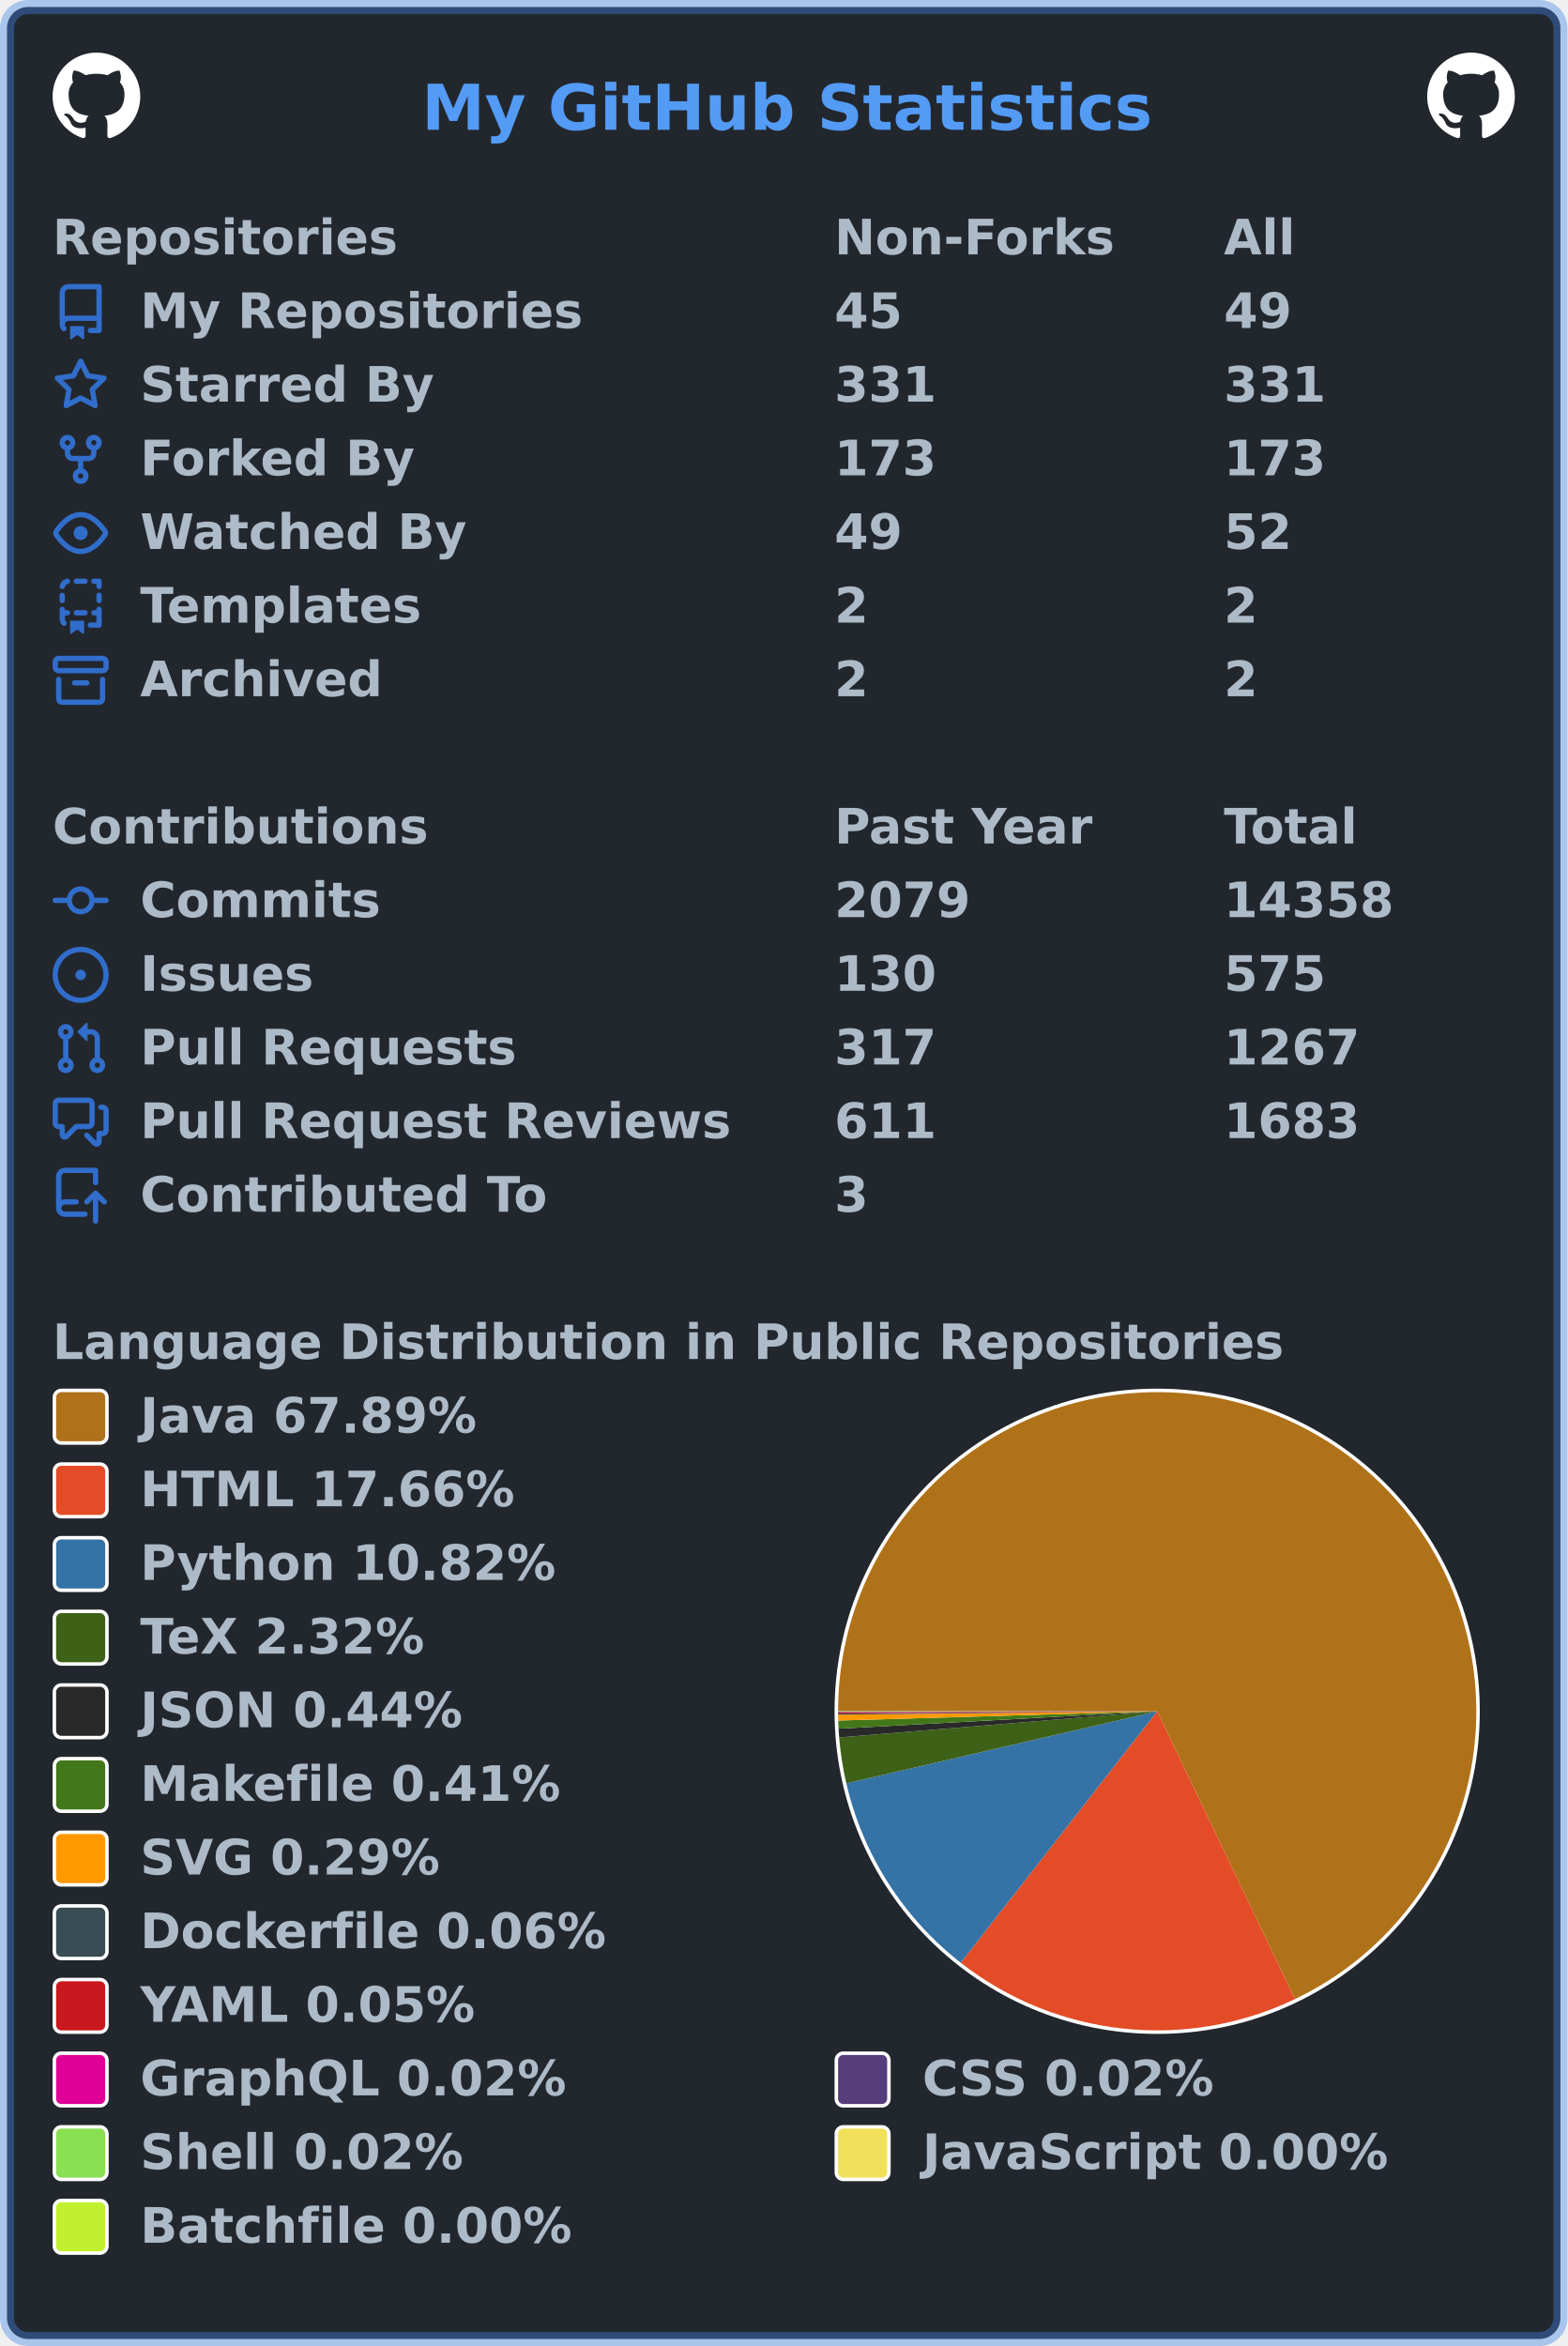
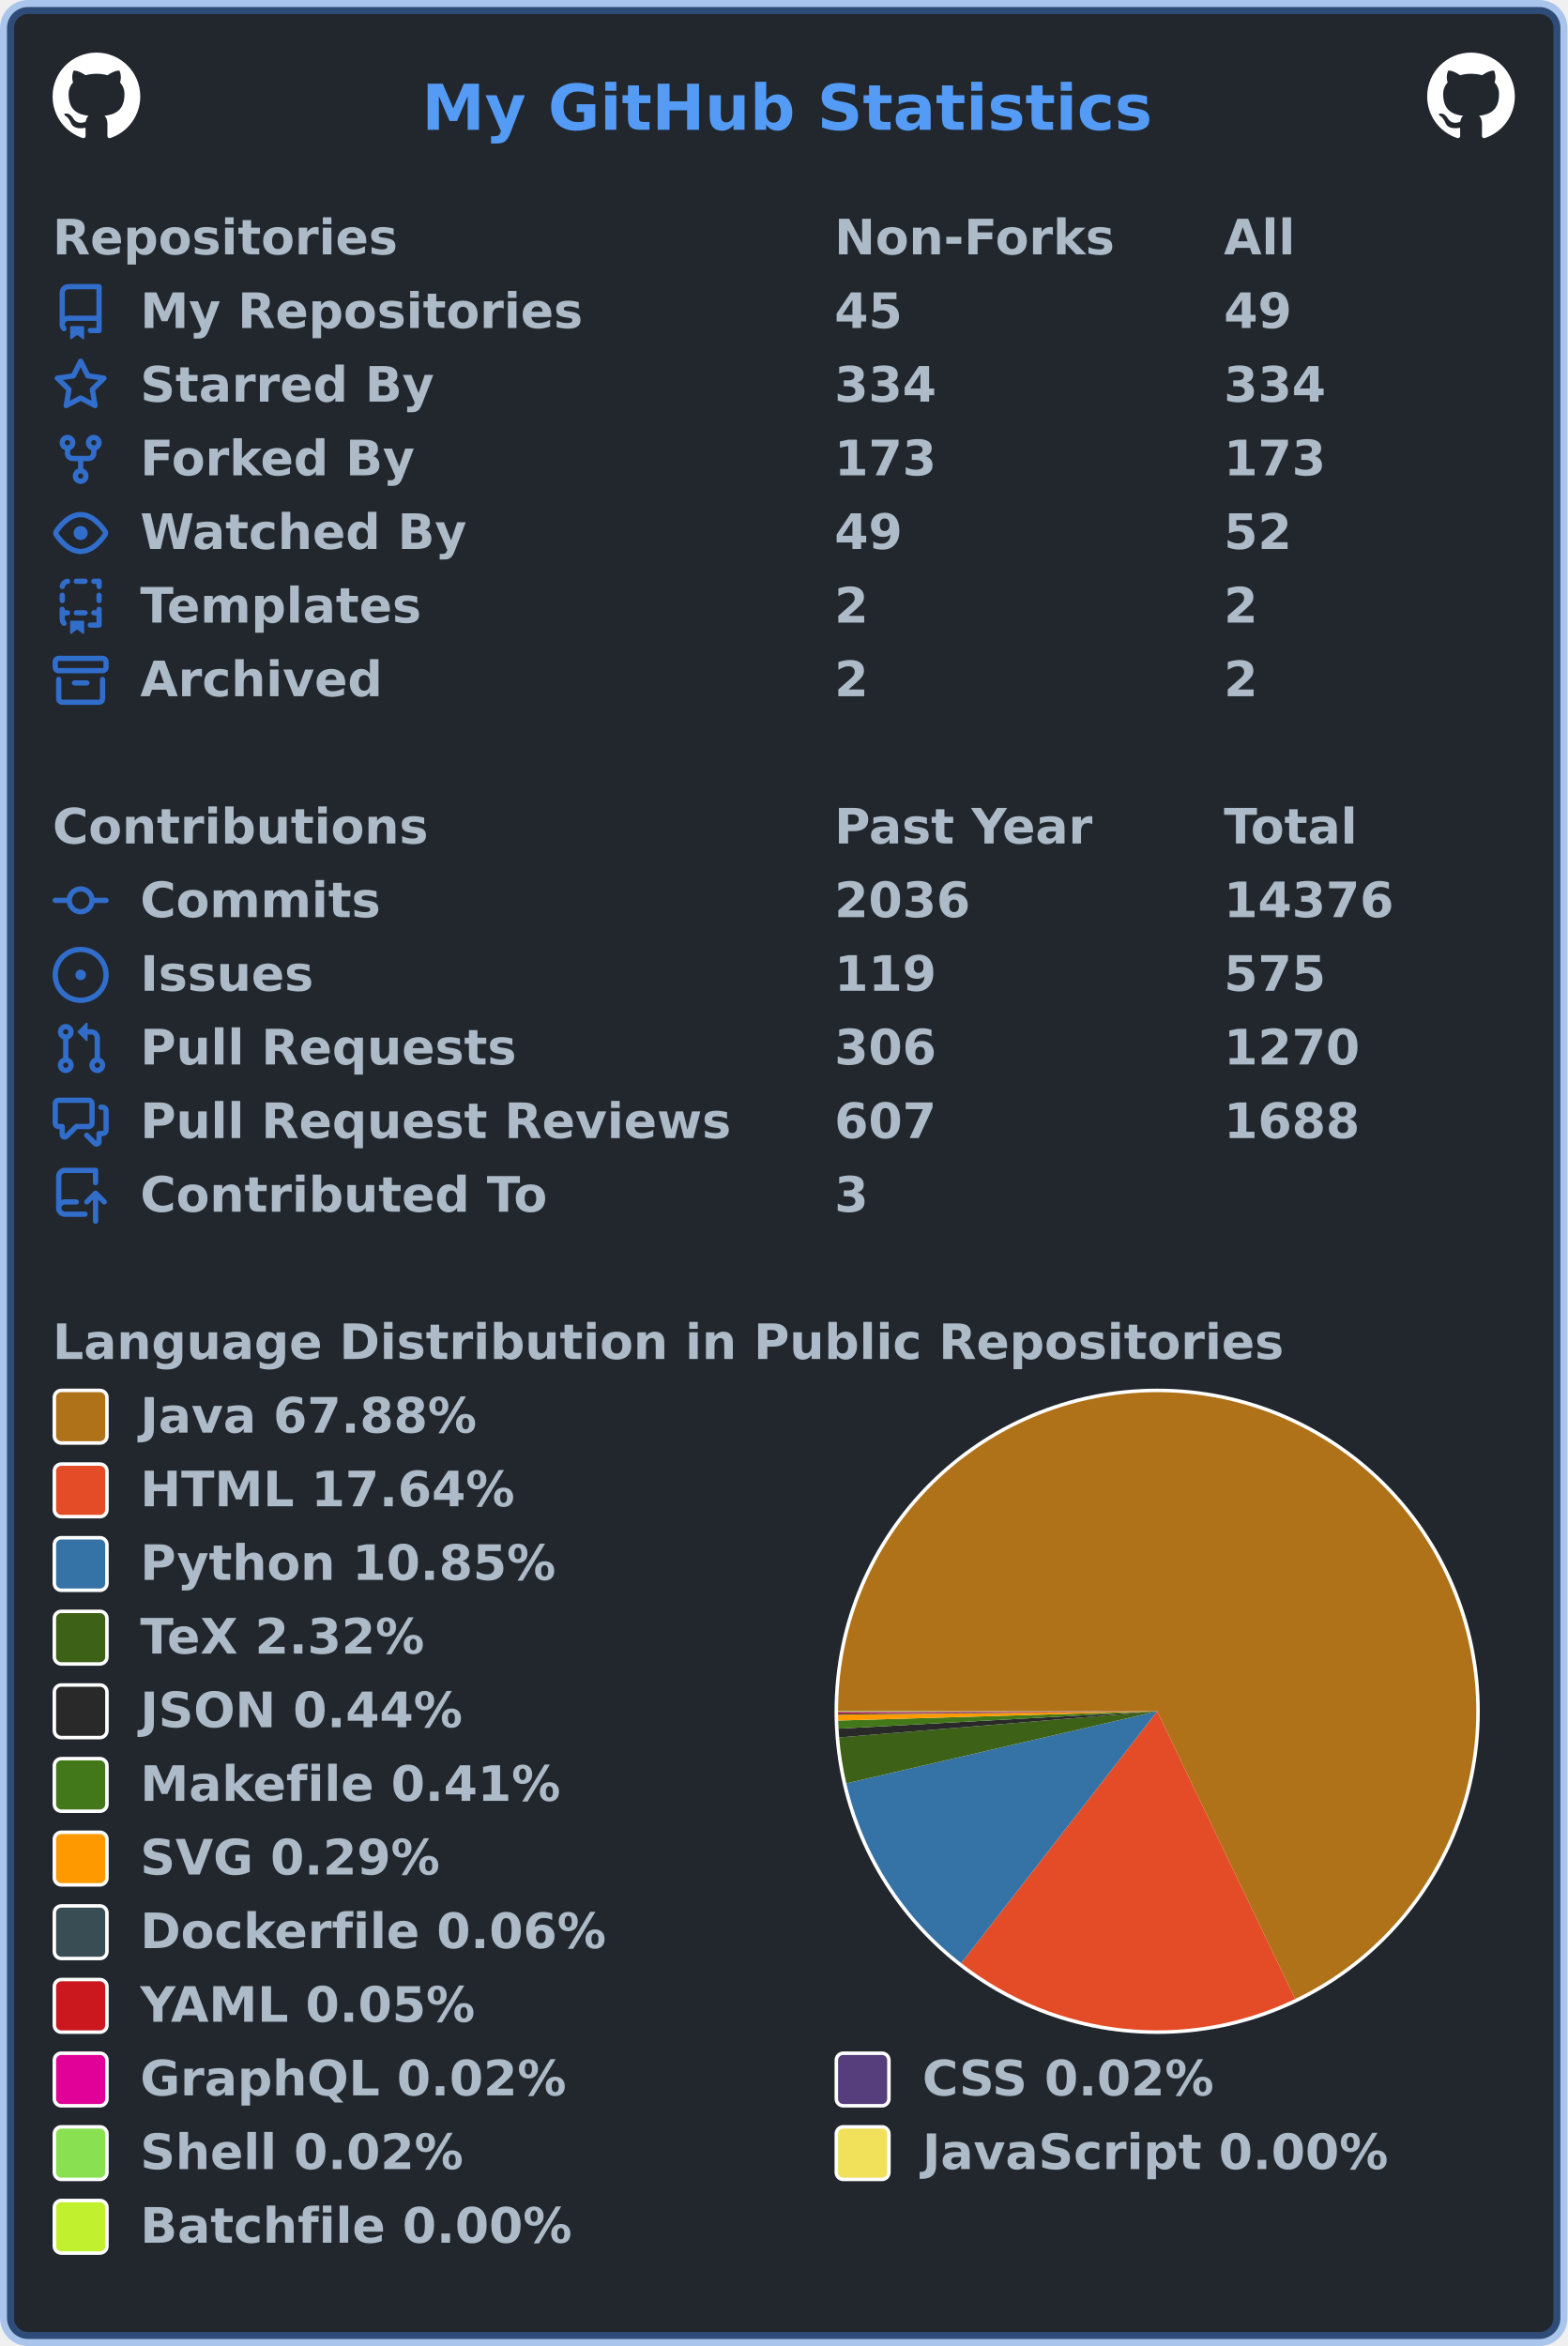
<svg xmlns="http://www.w3.org/2000/svg" width="447" height="669" viewBox="0 0 447 669" lang="en" xml:lang="en">
  <rect x="2" y="2" stroke-width="4" rx="6" width="443" height="665" stroke="rgba(65,132,228,0.4)" fill="#22272e" />
  <g font-weight="600" font-size="110pt" font-family="Verdana,Geneva,DejaVu Sans,sans-serif" text-rendering="geometricPrecision">
    <text x="978" y="301" lengthAdjust="spacingAndGlyphs" textLength="1671" transform="scale(0.123)" fill="#539bf5">My GitHub Statistics</text>
    <svg x="15" y="15" width="25" height="25" viewBox="0 0 16 16">
      <path fill="#ffffff" fill-rule="evenodd" d="M8 0C3.58 0 0 3.58 0 8c0 3.54 2.29 6.53 5.47 7.59.4.07.55-.17.55-.38 0-.19-.01-.82-.01-1.49-2.01.37-2.53-.49-2.69-.94-.09-.23-.48-.94-.82-1.13-.28-.15-.68-.52-.01-.53.63-.01 1.08.58 1.23.82.72 1.21 1.87.87 2.33.66.07-.52.28-.87.51-1.07-1.78-.2-3.64-.89-3.64-3.95 0-.87.31-1.59.82-2.15-.08-.2-.36-1.02.08-2.12 0 0 .67-.21 2.2.82.64-.18 1.32-.27 2-.27.68 0 1.36.09 2 .27 1.53-1.04 2.2-.82 2.2-.82.44 1.1.16 1.92.08 2.12.51.56.82 1.27.82 2.15 0 3.07-1.87 3.75-3.65 3.95.29.25.54.73.54 1.48 0 1.07-.01 1.93-.01 2.2 0 .21.15.46.55.38A8.013 8.013 0 0016 8c0-4.42-3.58-8-8-8z" />
    </svg>
    <svg x="407" y="15" width="25" height="25" viewBox="0 0 16 16">
      <path fill="#ffffff" fill-rule="evenodd" d="M8 0C3.58 0 0 3.58 0 8c0 3.54 2.29 6.53 5.47 7.59.4.07.55-.17.55-.38 0-.19-.01-.82-.01-1.49-2.01.37-2.53-.49-2.69-.94-.09-.23-.48-.94-.82-1.13-.28-.15-.68-.52-.01-.53.63-.01 1.08.58 1.23.82.72 1.21 1.87.87 2.33.66.07-.52.28-.87.51-1.07-1.78-.2-3.64-.89-3.64-3.95 0-.87.31-1.59.82-2.15-.08-.2-.36-1.02.08-2.12 0 0 .67-.21 2.2.82.64-.18 1.32-.27 2-.27.68 0 1.36.09 2 .27 1.53-1.04 2.2-.82 2.2-.82.44 1.1.16 1.92.08 2.12.51.56.82 1.27.82 2.15 0 3.07-1.87 3.75-3.65 3.95.29.25.54.73.54 1.48 0 1.07-.01 1.93-.01 2.2 0 .21.15.46.55.38A8.013 8.013 0 0016 8c0-4.42-3.58-8-8-8z" />
    </svg>
    <g transform="translate(0, 60)" fill="#adbac7">
      <g transform="translate(15, 0)">
        <g transform="scale(0.095)">
          <text x="0" y="132" textLength="1020" lengthAdjust="spacingAndGlyphs">Repositories</text>
          <text x="2347" y="132" textLength="832" lengthAdjust="spacingAndGlyphs">Non-Forks</text>
          <text x="3516" y="132" textLength="206" lengthAdjust="spacingAndGlyphs">All</text>
        </g>
      </g>
      <g transform="translate(15, 21)">
        <path fill="#316dca" fill-rule="evenodd" d="M2 2.5A2.5 2.5 0 014.5 0h8.75a.75.75 0 01.75.75v12.5a.75.75 0 01-.75.75h-2.5a.75.75 0 110-1.5h1.75v-2h-8a1 1 0 00-.714 1.7.75.75 0 01-1.072 1.05A2.495 2.495 0 012 11.5v-9zm10.5-1V9h-8c-.356 0-.694.074-1 .208V2.5a1 1 0 011-1h8zM5 12.25v3.25a.25.25 0 00.4.2l1.45-1.087a.25.25 0 01.3 0L8.6 15.7a.25.25 0 00.4-.2v-3.25a.25.25 0 00-.25-.25h-3.5a.25.25 0 00-.25.25z" />
        <g transform="scale(0.095)">
          <text lengthAdjust="spacingAndGlyphs" textLength="1312" x="263" y="132">My Repositories</text>
          <text lengthAdjust="spacingAndGlyphs" textLength="210" x="2347" y="132">45</text>
          <text lengthAdjust="spacingAndGlyphs" textLength="210" x="3516" y="132">49</text>
        </g>
      </g>
      <g transform="translate(15, 42)">
        <path fill="#316dca" fill-rule="evenodd" d="M8 .25a.75.75 0 01.673.418l1.882 3.815 4.21.612a.75.75 0 01.416 1.279l-3.046 2.97.719 4.192a.75.75 0 01-1.088.791L8 12.347l-3.766 1.98a.75.75 0 01-1.088-.79l.72-4.194L.818 6.374a.75.75 0 01.416-1.28l4.21-.611L7.327.668A.75.75 0 018 .25zm0 2.445L6.615 5.5a.75.75 0 01-.564.41l-3.097.45 2.24 2.184a.75.75 0 01.216.664l-.528 3.084 2.769-1.456a.75.75 0 01.698 0l2.77 1.456-.53-3.084a.75.75 0 01.216-.664l2.24-2.183-3.096-.45a.75.75 0 01-.564-.41L8 2.694v.001z" />
        <g transform="scale(0.095)">
          <text lengthAdjust="spacingAndGlyphs" textLength="874" x="263" y="132">Starred By</text>
-           <text lengthAdjust="spacingAndGlyphs" textLength="315" x="2347" y="132">331</text>
-           <text lengthAdjust="spacingAndGlyphs" textLength="315" x="3516" y="132">331</text>
+           <text lengthAdjust="spacingAndGlyphs" textLength="315" x="2347" y="132">334</text>
+           <text lengthAdjust="spacingAndGlyphs" textLength="315" x="3516" y="132">334</text>
        </g>
      </g>
      <g transform="translate(15, 63)">
        <path fill="#316dca" fill-rule="evenodd" d="M5 3.25a.75.75 0 11-1.5 0 .75.75 0 011.5 0zm0 2.122a2.25 2.25 0 10-1.5 0v.878A2.25 2.25 0 005.75 8.5h1.5v2.128a2.251 2.251 0 101.5 0V8.5h1.5a2.25 2.25 0 002.25-2.25v-.878a2.25 2.25 0 10-1.5 0v.878a.75.75 0 01-.75.75h-4.5A.75.75 0 015 6.25v-.878zm3.75 7.378a.75.75 0 11-1.5 0 .75.75 0 011.5 0zm3-8.75a.75.75 0 100-1.5.75.75 0 000 1.5z" />
        <g transform="scale(0.095)">
          <text lengthAdjust="spacingAndGlyphs" textLength="828" x="263" y="132">Forked By</text>
          <text lengthAdjust="spacingAndGlyphs" textLength="315" x="2347" y="132">173</text>
          <text lengthAdjust="spacingAndGlyphs" textLength="315" x="3516" y="132">173</text>
        </g>
      </g>
      <g transform="translate(15, 84)">
        <path fill="#316dca" fill-rule="evenodd" d="M1.679 7.932c.412-.621 1.242-1.75 2.366-2.717C5.175 4.242 6.527 3.5 8 3.5c1.473 0 2.824.742 3.955 1.715 1.124.967 1.954 2.096 2.366 2.717a.119.119 0 010 .136c-.412.621-1.242 1.75-2.366 2.717C10.825 11.758 9.473 12.5 8 12.5c-1.473 0-2.824-.742-3.955-1.715C2.92 9.818 2.09 8.69 1.679 8.068a.119.119 0 010-.136zM8 2c-1.981 0-3.67.992-4.933 2.078C1.797 5.169.88 6.423.43 7.1a1.619 1.619 0 000 1.798c.45.678 1.367 1.932 2.637 3.024C4.329 13.008 6.019 14 8 14c1.981 0 3.67-.992 4.933-2.078 1.27-1.091 2.187-2.345 2.637-3.023a1.619 1.619 0 000-1.798c-.45-.678-1.367-1.932-2.637-3.023C11.671 2.992 9.981 2 8 2zm0 8a2 2 0 100-4 2 2 0 000 4z" />
        <g transform="scale(0.095)">
          <text lengthAdjust="spacingAndGlyphs" textLength="993" x="263" y="132">Watched By</text>
          <text lengthAdjust="spacingAndGlyphs" textLength="210" x="2347" y="132">49</text>
          <text lengthAdjust="spacingAndGlyphs" textLength="210" x="3516" y="132">52</text>
        </g>
      </g>
      <g transform="translate(15, 105)">
        <path fill="#316dca" fill-rule="evenodd" d="M6 .75A.75.75 0 016.75 0h2.5a.75.75 0 010 1.5h-2.5A.75.75 0 016 .75zm5 0a.75.75 0 01.75-.75h1.5a.75.75 0 01.75.75v1.5a.75.75 0 01-1.5 0V1.5h-.75A.75.75 0 0111 .75zM4.992.662a.75.75 0 01-.636.848c-.436.063-.783.41-.846.846a.75.75 0 01-1.485-.212A2.501 2.501 0 014.144.025a.75.75 0 01.848.637zM2.75 4a.75.75 0 01.75.75v1.5a.75.75 0 01-1.5 0v-1.5A.75.75 0 012.75 4zm10.5 0a.75.75 0 01.75.75v1.5a.75.75 0 01-1.5 0v-1.5a.75.75 0 01.75-.75zM2.75 8a.75.75 0 01.75.75v.268A1.72 1.72 0 013.75 9h.5a.75.75 0 010 1.5h-.5a.25.25 0 00-.25.25v.75c0 .28.114.532.3.714a.75.75 0 01-1.05 1.072A2.495 2.495 0 012 11.5V8.75A.75.75 0 012.75 8zm10.5 0a.75.75 0 01.75.75v4.5a.75.75 0 01-.75.75h-2.5a.75.75 0 010-1.5h1.75v-2h-.75a.75.75 0 010-1.5h.75v-.25a.75.75 0 01.75-.75zM6 9.75A.75.75 0 016.75 9h2.5a.75.75 0 010 1.5h-2.5A.75.75 0 016 9.75zm-1 2.5v3.25a.25.25 0 00.4.2l1.45-1.087a.25.25 0 01.3 0L8.6 15.7a.25.25 0 00.4-.2v-3.25a.25.25 0 00-.25-.25h-3.5a.25.25 0 00-.25.25z" />
        <g transform="scale(0.095)">
          <text lengthAdjust="spacingAndGlyphs" textLength="868" x="263" y="132">Templates</text>
          <text lengthAdjust="spacingAndGlyphs" textLength="105" x="2347" y="132">2</text>
          <text lengthAdjust="spacingAndGlyphs" textLength="105" x="3516" y="132">2</text>
        </g>
      </g>
      <g transform="translate(15, 126)">
        <path fill="#316dca" fill-rule="evenodd" d="M1.75 2.5a.25.25 0 00-.25.25v1.5c0 .138.112.25.25.25h12.5a.25.25 0 00.25-.25v-1.5a.25.25 0 00-.25-.25H1.75zM0 2.75C0 1.784.784 1 1.75 1h12.5c.966 0 1.75.784 1.75 1.75v1.5A1.75 1.75 0 0114.25 6H1.75A1.75 1.75 0 010 4.25v-1.5zM1.75 7a.75.75 0 01.75.75v5.5c0 .138.112.25.25.25h10.5a.25.25 0 00.25-.25v-5.5a.75.75 0 111.5 0v5.5A1.75 1.75 0 0113.25 15H2.75A1.75 1.75 0 011 13.25v-5.5A.75.75 0 011.75 7zm4.5 1a.75.75 0 000 1.5h3.5a.75.75 0 100-1.5h-3.5z" />
        <g transform="scale(0.095)">
          <text lengthAdjust="spacingAndGlyphs" textLength="726" x="263" y="132">Archived</text>
          <text lengthAdjust="spacingAndGlyphs" textLength="105" x="2347" y="132">2</text>
          <text lengthAdjust="spacingAndGlyphs" textLength="105" x="3516" y="132">2</text>
        </g>
      </g>
    </g>
    <g transform="translate(0, 228)" fill="#adbac7">
      <g transform="translate(15, 0)">
        <g transform="scale(0.095)">
          <text x="0" y="132" textLength="1112" lengthAdjust="spacingAndGlyphs">Contributions</text>
          <text x="2347" y="132" textLength="774" lengthAdjust="spacingAndGlyphs">Past Year</text>
          <text x="3516" y="132" textLength="414" lengthAdjust="spacingAndGlyphs">Total</text>
        </g>
      </g>
      <g transform="translate(15, 21)">
        <path fill="#316dca" fill-rule="evenodd" d="M10.5 7.75a2.5 2.5 0 11-5 0 2.5 2.5 0 015 0zm1.43.75a4.002 4.002 0 01-7.86 0H.75a.75.75 0 110-1.5h3.32a4.001 4.001 0 017.86 0h3.32a.75.75 0 110 1.5h-3.32z" />
        <g transform="scale(0.095)">
          <text lengthAdjust="spacingAndGlyphs" textLength="734" x="263" y="132">Commits</text>
-           <text lengthAdjust="spacingAndGlyphs" textLength="420" x="2347" y="132">2079</text>
-           <text lengthAdjust="spacingAndGlyphs" textLength="525" x="3516" y="132">14358</text>
+           <text lengthAdjust="spacingAndGlyphs" textLength="420" x="2347" y="132">2036</text>
+           <text lengthAdjust="spacingAndGlyphs" textLength="525" x="3516" y="132">14376</text>
        </g>
      </g>
      <g transform="translate(15, 42)">
        <path fill="#316dca" d="M8 9.5a1.5 1.5 0 100-3 1.5 1.5 0 000 3z" />
        <path fill="#316dca" fill-rule="evenodd" d="M8 0a8 8 0 100 16A8 8 0 008 0zM1.5 8a6.5 6.5 0 1113 0 6.5 6.5 0 01-13 0z" />
        <g transform="scale(0.095)">
          <text lengthAdjust="spacingAndGlyphs" textLength="512" x="263" y="132">Issues</text>
-           <text lengthAdjust="spacingAndGlyphs" textLength="315" x="2347" y="132">130</text>
+           <text lengthAdjust="spacingAndGlyphs" textLength="315" x="2347" y="132">119</text>
          <text lengthAdjust="spacingAndGlyphs" textLength="315" x="3516" y="132">575</text>
        </g>
      </g>
      <g transform="translate(15, 63)">
        <path fill="#316dca" fill-rule="evenodd" d="M7.177 3.073L9.573.677A.25.25 0 0110 .854v4.792a.25.25 0 01-.427.177L7.177 3.427a.25.25 0 010-.354zM3.75 2.5a.75.75 0 100 1.5.75.75 0 000-1.5zm-2.25.75a2.25 2.25 0 113 2.122v5.256a2.251 2.251 0 11-1.5 0V5.372A2.25 2.25 0 011.5 3.25zM11 2.5h-1V4h1a1 1 0 011 1v5.628a2.251 2.251 0 101.5 0V5A2.5 2.5 0 0011 2.5zm1 10.25a.75.75 0 111.5 0 .75.75 0 01-1.5 0zM3.75 12a.75.75 0 100 1.5.75.75 0 000-1.5z" />
        <g transform="scale(0.095)">
          <text lengthAdjust="spacingAndGlyphs" textLength="1113" x="263" y="132">Pull Requests</text>
-           <text lengthAdjust="spacingAndGlyphs" textLength="315" x="2347" y="132">317</text>
-           <text lengthAdjust="spacingAndGlyphs" textLength="420" x="3516" y="132">1267</text>
+           <text lengthAdjust="spacingAndGlyphs" textLength="315" x="2347" y="132">306</text>
+           <text lengthAdjust="spacingAndGlyphs" textLength="420" x="3516" y="132">1270</text>
        </g>
      </g>
      <g transform="translate(15, 84)">
        <path fill="#316dca" fill-rule="evenodd" d="M1.5 2.75a.25.25 0 01.25-.25h8.5a.25.25 0 01.25.25v5.5a.25.25 0 01-.25.25h-3.5a.75.75 0 00-.53.22L3.5 11.44V9.25a.75.75 0 00-.75-.75h-1a.25.25 0 01-.25-.25v-5.5zM1.75 1A1.75 1.75 0 000 2.75v5.5C0 9.216.784 10 1.75 10H2v1.543a1.457 1.457 0 002.487 1.03L7.061 10h3.189A1.75 1.75 0 0012 8.25v-5.5A1.75 1.75 0 0010.25 1h-8.5zM14.5 4.75a.25.25 0 00-.25-.25h-.5a.75.75 0 110-1.5h.5c.966 0 1.75.784 1.75 1.75v5.5A1.75 1.75 0 0114.25 12H14v1.543a1.457 1.457 0 01-2.487 1.03L9.22 12.28a.75.75 0 111.06-1.06l2.22 2.22v-2.19a.75.75 0 01.75-.75h1a.25.25 0 00.25-.25v-5.5z" />
        <g transform="scale(0.095)">
          <text lengthAdjust="spacingAndGlyphs" textLength="1762" x="263" y="132">Pull Request Reviews</text>
-           <text lengthAdjust="spacingAndGlyphs" textLength="315" x="2347" y="132">611</text>
-           <text lengthAdjust="spacingAndGlyphs" textLength="420" x="3516" y="132">1683</text>
+           <text lengthAdjust="spacingAndGlyphs" textLength="315" x="2347" y="132">607</text>
+           <text lengthAdjust="spacingAndGlyphs" textLength="420" x="3516" y="132">1688</text>
        </g>
      </g>
      <g transform="translate(15, 105)">
        <path fill="#316dca" fill-rule="evenodd" d="M1 2.5A2.5 2.5 0 013.5 0h8.75a.75.75 0 01.75.75v3.5a.75.75 0 01-1.5 0V1.5h-8a1 1 0 00-1 1v6.708A2.492 2.492 0 013.5 9h3.25a.75.75 0 010 1.5H3.5a1 1 0 100 2h5.75a.75.75 0 010 1.5H3.5A2.5 2.5 0 011 11.5v-9zm13.23 7.79a.75.75 0 001.06-1.06l-2.505-2.505a.75.75 0 00-1.06 0L9.22 9.229a.75.75 0 001.06 1.061l1.225-1.224v6.184a.75.75 0 001.5 0V9.066l1.224 1.224z" />
        <g transform="scale(0.095)">
          <text lengthAdjust="spacingAndGlyphs" textLength="1234" x="263" y="132">Contributed To</text>
          <text lengthAdjust="spacingAndGlyphs" textLength="105" x="2347" y="132">3</text>
        </g>
      </g>
    </g>
    <g transform="translate(0, 375)" fill="#adbac7">
      <g transform="translate(15, 0)">
        <g transform="scale(0.095)">
          <text x="0" y="132" textLength="3652" lengthAdjust="spacingAndGlyphs">Language Distribution in Public Repositories</text>
        </g>
      </g>
      <g transform="translate(238, 21)">
        <circle cx="92" cy="92" r="92" fill="#ffffff" />
      </g>
      <g transform="translate(239, 22)">
        <g>
-           <path fill-rule="evenodd" fill="#b07219" d="M 0.0,91 A 91 91 0 1 1 130.292 173.08 L 91,91 Z" />
-           <path fill-rule="evenodd" fill="#e34c26" d="M 130.292,173.08 A 91 91 0 0 1 34.99 162.721 L 91,91 Z" />
-           <path fill-rule="evenodd" fill="#3572A5" d="M 34.99,162.721 A 91 91 0 0 1 2.352 111.556 L 91,91 Z" />
-           <path fill-rule="evenodd" fill="#3D6117" d="M 2.352,111.556 A 91 91 0 0 1 0.306 98.461 L 91,91 Z" />
-           <path fill-rule="evenodd" fill="#292929" d="M 0.306,98.461 A 91 91 0 0 1 0.135 95.963 L 91,91 Z" />
-           <path fill-rule="evenodd" fill="#427819" d="M 0.135,95.963 A 91 91 0 0 1 0.038 93.645 L 91,91 Z" />
+           <path fill-rule="evenodd" fill="#b07219" d="M 0.0,91 A 91 91 0 1 1 130.348 173.053 L 91,91 Z" />
+           <path fill-rule="evenodd" fill="#e34c26" d="M 130.348,173.053 A 91 91 0 0 1 35.126 162.827 L 91,91 Z" />
+           <path fill-rule="evenodd" fill="#3572A5" d="M 35.126,162.827 A 91 91 0 0 1 2.351 111.552 L 91,91 Z" />
+           <path fill-rule="evenodd" fill="#3D6117" d="M 2.351,111.552 A 91 91 0 0 1 0.306 98.459 L 91,91 Z" />
+           <path fill-rule="evenodd" fill="#292929" d="M 0.306,98.459 A 91 91 0 0 1 0.135 95.962 L 91,91 Z" />
+           <path fill-rule="evenodd" fill="#427819" d="M 0.135,95.962 A 91 91 0 0 1 0.038 93.645 L 91,91 Z" />
          <path fill-rule="evenodd" fill="#ff9900" d="M 0.038,93.645 A 91 91 0 0 1 0.005 91.965 L 91,91 Z" />
-           <path fill-rule="evenodd" fill="#384d54" d="M 0.005,91.965 A 91 91 0 0 1 0.002 91.637 L 91,91 Z" />
-           <path fill-rule="evenodd" fill="#cb171e" d="M 0.002,91.637 A 91 91 0 0 1 0.001 91.347 L 91,91 Z" />
+           <path fill-rule="evenodd" fill="#384d54" d="M 0.005,91.965 A 91 91 0 0 1 0.002 91.636 L 91,91 Z" />
+           <path fill-rule="evenodd" fill="#cb171e" d="M 0.002,91.636 A 91 91 0 0 1 0.001 91.347 L 91,91 Z" />
          <path fill-rule="evenodd" fill="#e10098" d="M 0.001,91.347 A 91 91 0 0 1 0 91.229 L 91,91 Z" />
-           <path fill-rule="evenodd" fill="#563d7c" d="M 0,91.229 A 91 91 0 0 1 8.18980883821041e-05 91.122 L 91,91 Z" />
-           <path fill-rule="evenodd" fill="#89e051" d="M 8.18980883821041e-05,91.122 A 91 91 0 0 1 1.521988153285747e-06 91.017 L 91,91 Z" />
-           <path fill-rule="evenodd" fill="#f1e05a" d="M 1.521988153285747e-06,91.017 A 91 91 0 0 1 1.6468881369746668e-07 91.005 L 91,91 Z" />
-           <path fill-rule="evenodd" fill="#C1F12E" d="M 1.6468881369746668e-07,91.005 A 91 91 0 0 1 0.0 91 L 91,91 Z" />
+           <path fill-rule="evenodd" fill="#563d7c" d="M 0,91.229 A 91 91 0 0 1 8.187180873164834e-05 91.122 L 91,91 Z" />
+           <path fill-rule="evenodd" fill="#89e051" d="M 8.187180873164834e-05,91.122 A 91 91 0 0 1 1.5214997688417498e-06 91.017 L 91,91 Z" />
+           <path fill-rule="evenodd" fill="#f1e05a" d="M 1.5214997688417498e-06,91.017 A 91 91 0 0 1 1.6463596352878085e-07 91.005 L 91,91 Z" />
+           <path fill-rule="evenodd" fill="#C1F12E" d="M 1.6463596352878085e-07,91.005 A 91 91 0 0 1 0.0 91 L 91,91 Z" />
          <animateTransform attributeName="transform" attributeType="XML" type="rotate" from="0 91 91" to="360 91 91" dur="10s" repeatCount="indefinite" />
        </g>
      </g>
      <g transform="translate(15, 21)">
        <rect x="0.5" y="0.5" rx="2" width="15" height="15" fill="#b07219" stroke-width="1" stroke="#ffffff" />
-         <text transform="scale(0.095)" x="263" y="132" textLength="1038" lengthAdjust="spacingAndGlyphs">Java 67.89%</text>
+         <text transform="scale(0.095)" x="263" y="132" textLength="1038" lengthAdjust="spacingAndGlyphs">Java 67.88%</text>
      </g>
      <g transform="translate(15, 42)">
        <rect x="0.5" y="0.5" rx="2" width="15" height="15" fill="#e34c26" stroke-width="1" stroke="#ffffff" />
-         <text transform="scale(0.095)" x="263" y="132" textLength="1142" lengthAdjust="spacingAndGlyphs">HTML 17.66%</text>
+         <text transform="scale(0.095)" x="263" y="132" textLength="1142" lengthAdjust="spacingAndGlyphs">HTML 17.64%</text>
      </g>
      <g transform="translate(15, 63)">
        <rect x="0.5" y="0.5" rx="2" width="15" height="15" fill="#3572A5" stroke-width="1" stroke="#ffffff" />
-         <text transform="scale(0.095)" x="263" y="132" textLength="1254" lengthAdjust="spacingAndGlyphs">Python 10.82%</text>
+         <text transform="scale(0.095)" x="263" y="132" textLength="1254" lengthAdjust="spacingAndGlyphs">Python 10.85%</text>
      </g>
      <g transform="translate(15, 84)">
        <rect x="0.5" y="0.5" rx="2" width="15" height="15" fill="#3D6117" stroke-width="1" stroke="#ffffff" />
        <text transform="scale(0.095)" x="263" y="132" textLength="894" lengthAdjust="spacingAndGlyphs">TeX 2.32%</text>
      </g>
      <g transform="translate(15, 105)">
        <rect x="0.5" y="0.5" rx="2" width="15" height="15" fill="#292929" stroke-width="1" stroke="#ffffff" />
        <text transform="scale(0.095)" x="263" y="132" textLength="993" lengthAdjust="spacingAndGlyphs">JSON 0.44%</text>
      </g>
      <g transform="translate(15, 126)">
        <rect x="0.5" y="0.5" rx="2" width="15" height="15" fill="#427819" stroke-width="1" stroke="#ffffff" />
        <text transform="scale(0.095)" x="263" y="132" textLength="1272" lengthAdjust="spacingAndGlyphs">Makefile 0.41%</text>
      </g>
      <g transform="translate(15, 147)">
        <rect x="0.5" y="0.5" rx="2" width="15" height="15" fill="#ff9900" stroke-width="1" stroke="#ffffff" />
        <text transform="scale(0.095)" x="263" y="132" textLength="922" lengthAdjust="spacingAndGlyphs">SVG 0.29%</text>
      </g>
      <g transform="translate(15, 168)">
        <rect x="0.5" y="0.5" rx="2" width="15" height="15" fill="#384d54" stroke-width="1" stroke="#ffffff" />
        <text transform="scale(0.095)" x="263" y="132" textLength="1414" lengthAdjust="spacingAndGlyphs">Dockerfile 0.06%</text>
      </g>
      <g transform="translate(15, 189)">
        <rect x="0.5" y="0.5" rx="2" width="15" height="15" fill="#cb171e" stroke-width="1" stroke="#ffffff" />
        <text transform="scale(0.095)" x="263" y="132" textLength="1026" lengthAdjust="spacingAndGlyphs">YAML 0.05%</text>
      </g>
      <g transform="translate(15, 210)">
        <rect x="0.5" y="0.5" rx="2" width="15" height="15" fill="#e10098" stroke-width="1" stroke="#ffffff" />
        <text transform="scale(0.095)" x="263" y="132" textLength="1305" lengthAdjust="spacingAndGlyphs">GraphQL 0.02%</text>
        <rect x="223.5" y="0.5" rx="2" width="15" height="15" fill="#563d7c" stroke-width="1" stroke="#ffffff" />
        <text transform="scale(0.095)" x="2611" y="132" textLength="903" lengthAdjust="spacingAndGlyphs">CSS 0.02%</text>
      </g>
      <g transform="translate(15, 231)">
        <rect x="0.5" y="0.5" rx="2" width="15" height="15" fill="#89e051" stroke-width="1" stroke="#ffffff" />
        <text transform="scale(0.095)" x="263" y="132" textLength="982" lengthAdjust="spacingAndGlyphs">Shell 0.02%</text>
        <rect x="223.5" y="0.5" rx="2" width="15" height="15" fill="#f1e05a" stroke-width="1" stroke="#ffffff" />
        <text transform="scale(0.095)" x="2611" y="132" textLength="1412" lengthAdjust="spacingAndGlyphs">JavaScript 0.00%</text>
      </g>
      <g transform="translate(15, 252)">
        <rect x="0.5" y="0.5" rx="2" width="15" height="15" fill="#C1F12E" stroke-width="1" stroke="#ffffff" />
        <text transform="scale(0.095)" x="263" y="132" textLength="1304" lengthAdjust="spacingAndGlyphs">Batchfile 0.00%</text>
      </g>
    </g>
  </g>
</svg>
